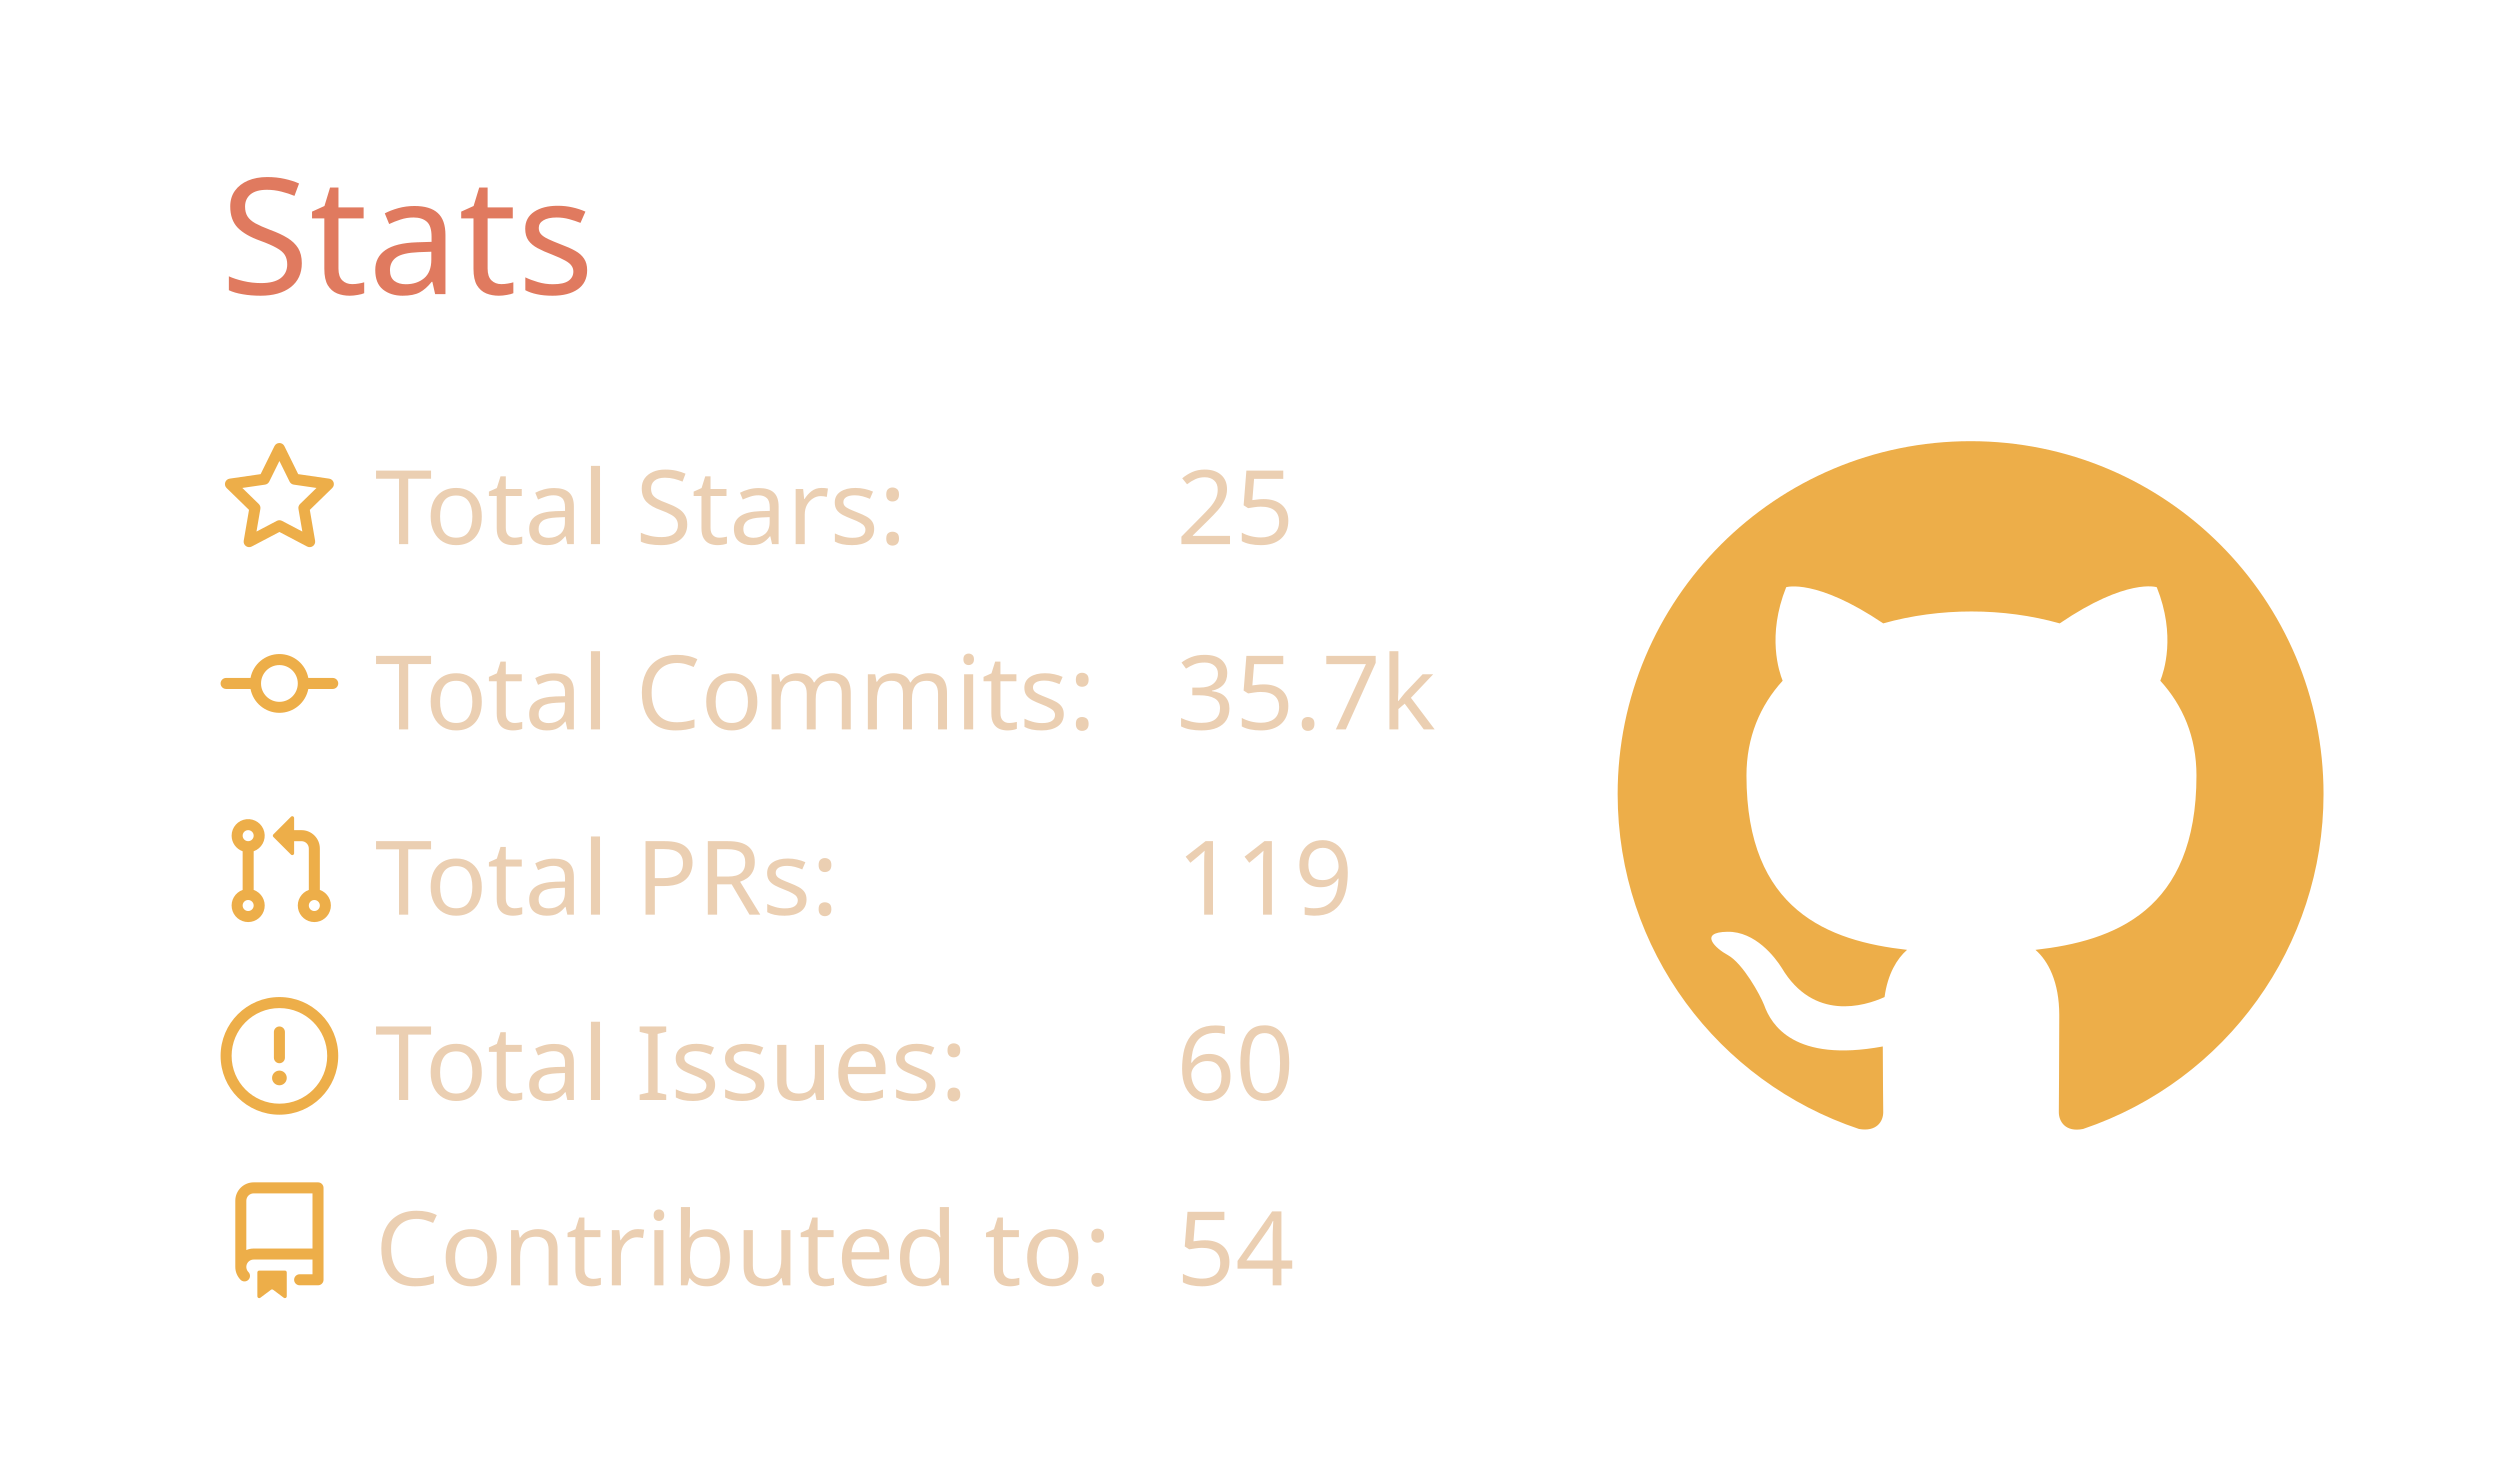
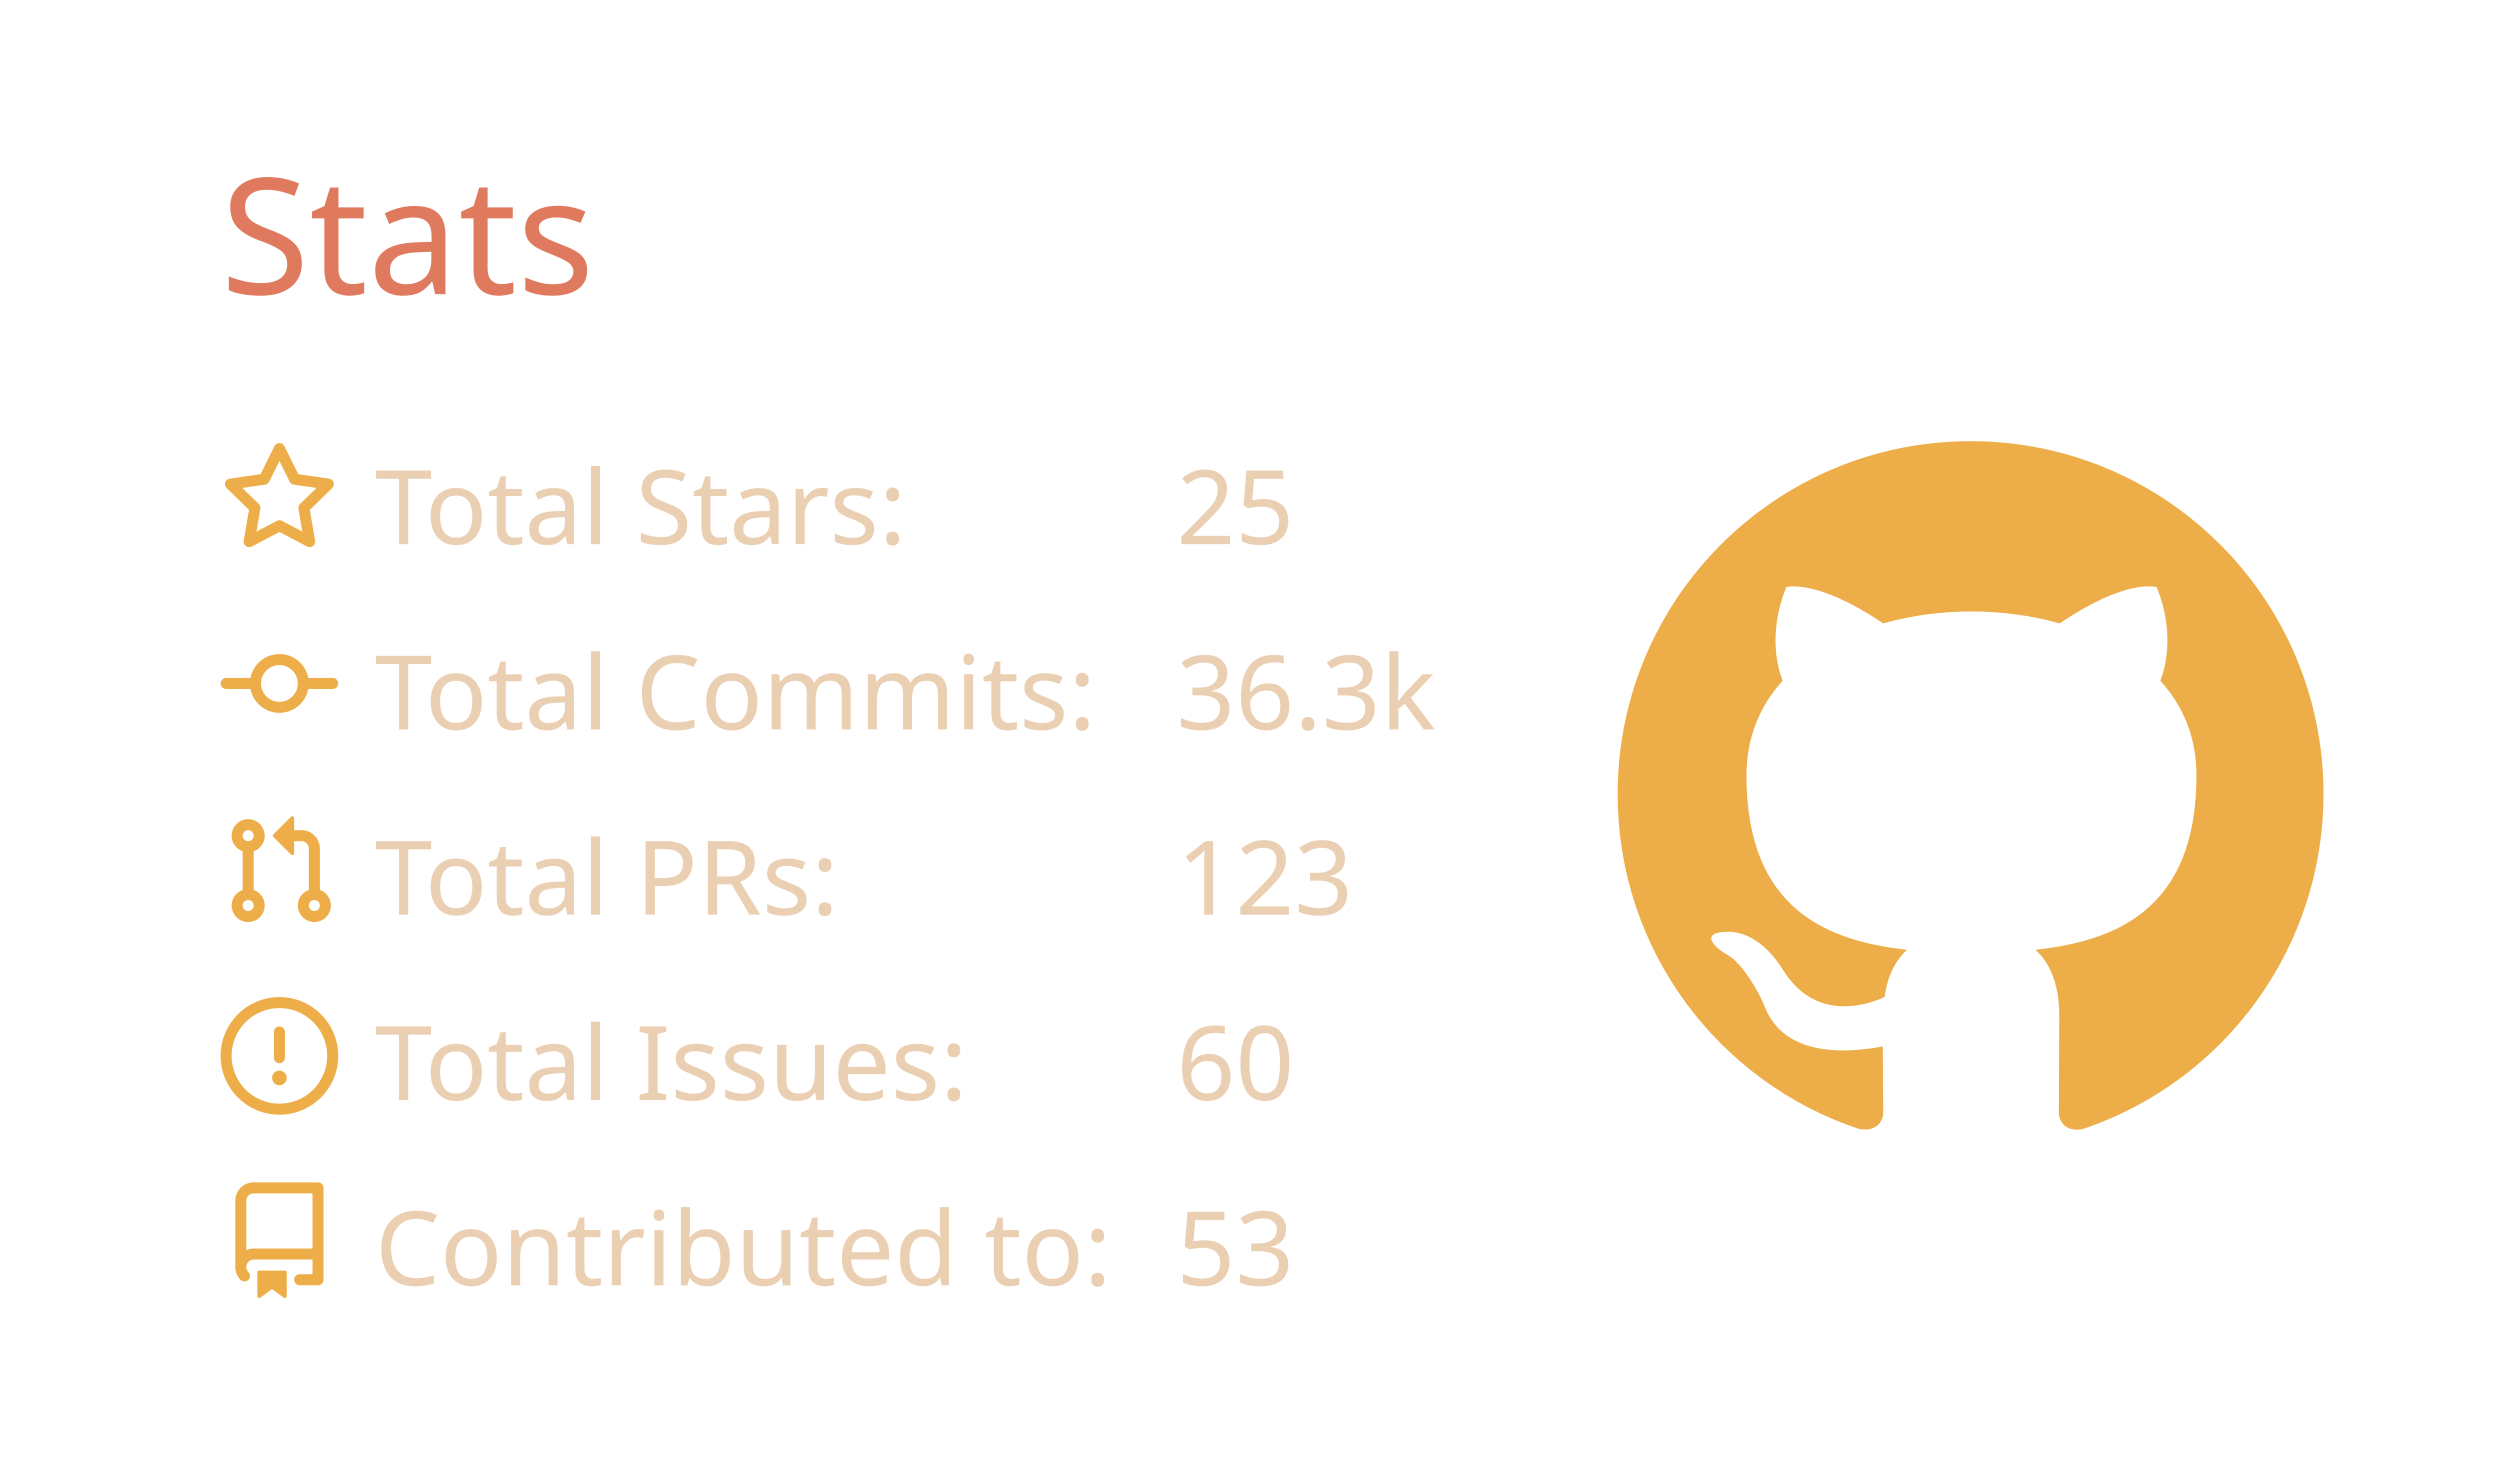
<svg xmlns="http://www.w3.org/2000/svg" width="340" height="200" viewBox="0 0 340 200">
  <style>* {
          font-family: 'Segoe UI', Ubuntu, "Helvetica Neue", Sans-Serif
        }</style>
  <g class="gpsc-root">
    <rect x="1" y="1" rx="5" ry="5" height="99%" width="99.412%" stroke="#000000" stroke-width="1" fill="#ffffff00" stroke-opacity="0" />
    <text x="30" y="40" class="gpsc-item" style="--gpsc-i: 0; font-size: 22px; fill: #e07a5f;">Stats</text>
    <g transform="translate(0,40)">
      <g transform="translate(30,20)">
        <g class="gpsc-item" style="--gpsc-i: 0;">
          <g transform="translate(0,0)" width="14" height="14" fill="#edae49">
            <path fill-rule="evenodd" d="M8 .25a.75.75 0 01.673.418l1.882 3.815 4.21.612a.75.75 0 01.416 1.279l-3.046 2.97.719 4.192a.75.75 0 01-1.088.791L8 12.347l-3.766 1.98a.75.75 0 01-1.088-.79l.72-4.194L.818 6.374a.75.75 0 01.416-1.28l4.21-.611L7.327.668A.75.75 0 018 .25zm0 2.445L6.615 5.5a.75.75 0 01-.564.41l-3.097.45 2.24 2.184a.75.75 0 01.216.664l-.528 3.084 2.769-1.456a.75.75 0 01.698 0l2.77 1.456-.53-3.084a.75.75 0 01.216-.664l2.24-2.183-3.096-.45a.75.75 0 01-.564-.41L8 2.694v.001z" />
          </g>
        </g>
        <g class="gpsc-item" style="--gpsc-i: 1;">
          <g transform="translate(0,25.2)" width="14" height="14" fill="#edae49">
            <path fill-rule="evenodd" d="M10.5 7.75a2.5 2.5 0 11-5 0 2.5 2.5 0 015 0zm1.43.75a4.002 4.002 0 01-7.86 0H.75a.75.75 0 110-1.5h3.32a4.001 4.001 0 017.86 0h3.32a.75.75 0 110 1.5h-3.32z" />
          </g>
        </g>
        <g class="gpsc-item" style="--gpsc-i: 2;">
          <g transform="translate(0,50.4)" width="14" height="14" fill="#edae49">
            <path fill-rule="evenodd" d="M7.177 3.073L9.573.677A.25.25 0 0110 .854v4.792a.25.25 0 01-.427.177L7.177 3.427a.25.25 0 010-.354zM3.75 2.5a.75.75 0 100 1.5.75.75 0 000-1.5zm-2.25.75a2.25 2.25 0 113 2.122v5.256a2.251 2.251 0 11-1.5 0V5.372A2.25 2.25 0 011.5 3.25zM11 2.5h-1V4h1a1 1 0 011 1v5.628a2.251 2.251 0 101.5 0V5A2.5 2.5 0 0011 2.5zm1 10.25a.75.75 0 111.5 0 .75.75 0 01-1.5 0zM3.75 12a.75.75 0 100 1.5.75.75 0 000-1.5z" />
          </g>
        </g>
        <g class="gpsc-item" style="--gpsc-i: 3;">
          <g transform="translate(0,75.6)" width="14" height="14" fill="#edae49">
            <path fill-rule="evenodd" d="M8 1.5a6.5 6.5 0 100 13 6.5 6.5 0 000-13zM0 8a8 8 0 1116 0A8 8 0 010 8zm9 3a1 1 0 11-2 0 1 1 0 012 0zm-.25-6.25a.75.75 0 00-1.5 0v3.5a.75.75 0 001.5 0v-3.5z" />
          </g>
        </g>
        <g class="gpsc-item" style="--gpsc-i: 4;">
          <g transform="translate(0,100.8)" width="14" height="14" fill="#edae49">
            <path fill-rule="evenodd" d="M2 2.5A2.5 2.5 0 014.5 0h8.75a.75.75 0 01.75.75v12.5a.75.75 0 01-.75.75h-2.5a.75.75 0 110-1.5h1.75v-2h-8a1 1 0 00-.714 1.7.75.75 0 01-1.072 1.05A2.495 2.495 0 012 11.5v-9zm10.5-1V9h-8c-.356 0-.694.074-1 .208V2.5a1 1 0 011-1h8zM5 12.25v3.25a.25.25 0 00.4.2l1.45-1.087a.25.25 0 01.3 0L8.6 15.7a.25.25 0 00.4-.2v-3.25a.25.25 0 00-.25-.25h-3.5a.25.25 0 00-.25.25z" />
          </g>
        </g>
        <text x="21" y="14" class="gpsc-item" style="--gpsc-i: 0; fill: #ebcfb2; font-size: 14px;">Total Stars:</text>
        <text x="21" y="39.2" class="gpsc-item" style="--gpsc-i: 1; fill: #ebcfb2; font-size: 14px;">Total Commits:</text>
        <text x="21" y="64.4" class="gpsc-item" style="--gpsc-i: 2; fill: #ebcfb2; font-size: 14px;">Total PRs:</text>
        <text x="21" y="89.6" class="gpsc-item" style="--gpsc-i: 3; fill: #ebcfb2; font-size: 14px;">Total Issues:</text>
        <text x="21" y="114.8" class="gpsc-item" style="--gpsc-i: 4; fill: #ebcfb2; font-size: 14px;">Contributed to:</text>
        <text x="130" y="14" class="gpsc-item" style="--gpsc-i: 0; fill: #ebcfb2; font-size: 14px;">25</text>
-         <text x="130" y="39.2" class="gpsc-item" style="--gpsc-i: 1; fill: #ebcfb2; font-size: 14px;">35.7k</text>
-         <text x="130" y="64.4" class="gpsc-item" style="--gpsc-i: 2; fill: #ebcfb2; font-size: 14px;">119</text>
+         <text x="130" y="39.2" class="gpsc-item" style="--gpsc-i: 1; fill: #ebcfb2; font-size: 14px;">36.3k</text>
+         <text x="130" y="64.4" class="gpsc-item" style="--gpsc-i: 2; fill: #ebcfb2; font-size: 14px;">123</text>
        <text x="130" y="89.6" class="gpsc-item" style="--gpsc-i: 3; fill: #ebcfb2; font-size: 14px;">60</text>
-         <text x="130" y="114.8" class="gpsc-item" style="--gpsc-i: 4; fill: #ebcfb2; font-size: 14px;">54</text>
+         <text x="130" y="114.8" class="gpsc-item" style="--gpsc-i: 4; fill: #ebcfb2; font-size: 14px;">53</text>
      </g>
      <g transform="translate(220,20)">
        <g transform="scale(6)" style="fill: #edae49;">
          <path fill-rule="evenodd" d="M8 0C3.58 0 0 3.58 0 8c0 3.54 2.29 6.53 5.47 7.59.4.07.55-.17.55-.38 0-.19-.01-.82-.01-1.49-2.01.37-2.53-.49-2.69-.94-.09-.23-.48-.94-.82-1.13-.28-.15-.68-.52-.01-.53.63-.01 1.08.58 1.23.82.72 1.21 1.87.87 2.33.66.07-.52.28-.87.51-1.07-1.78-.2-3.64-.89-3.64-3.95 0-.87.31-1.59.82-2.15-.08-.2-.36-1.02.08-2.12 0 0 .67-.21 2.2.82.64-.18 1.32-.27 2-.27.68 0 1.36.09 2 .27 1.53-1.04 2.2-.82 2.2-.82.44 1.1.16 1.92.08 2.12.51.56.82 1.27.82 2.15 0 3.07-1.87 3.75-3.65 3.95.29.25.54.73.54 1.48 0 1.07-.01 1.93-.01 2.2 0 .21.15.46.55.38A8.013 8.013 0 0016 8c0-4.42-3.58-8-8-8z" />
        </g>
      </g>
    </g>
  </g>
</svg>
